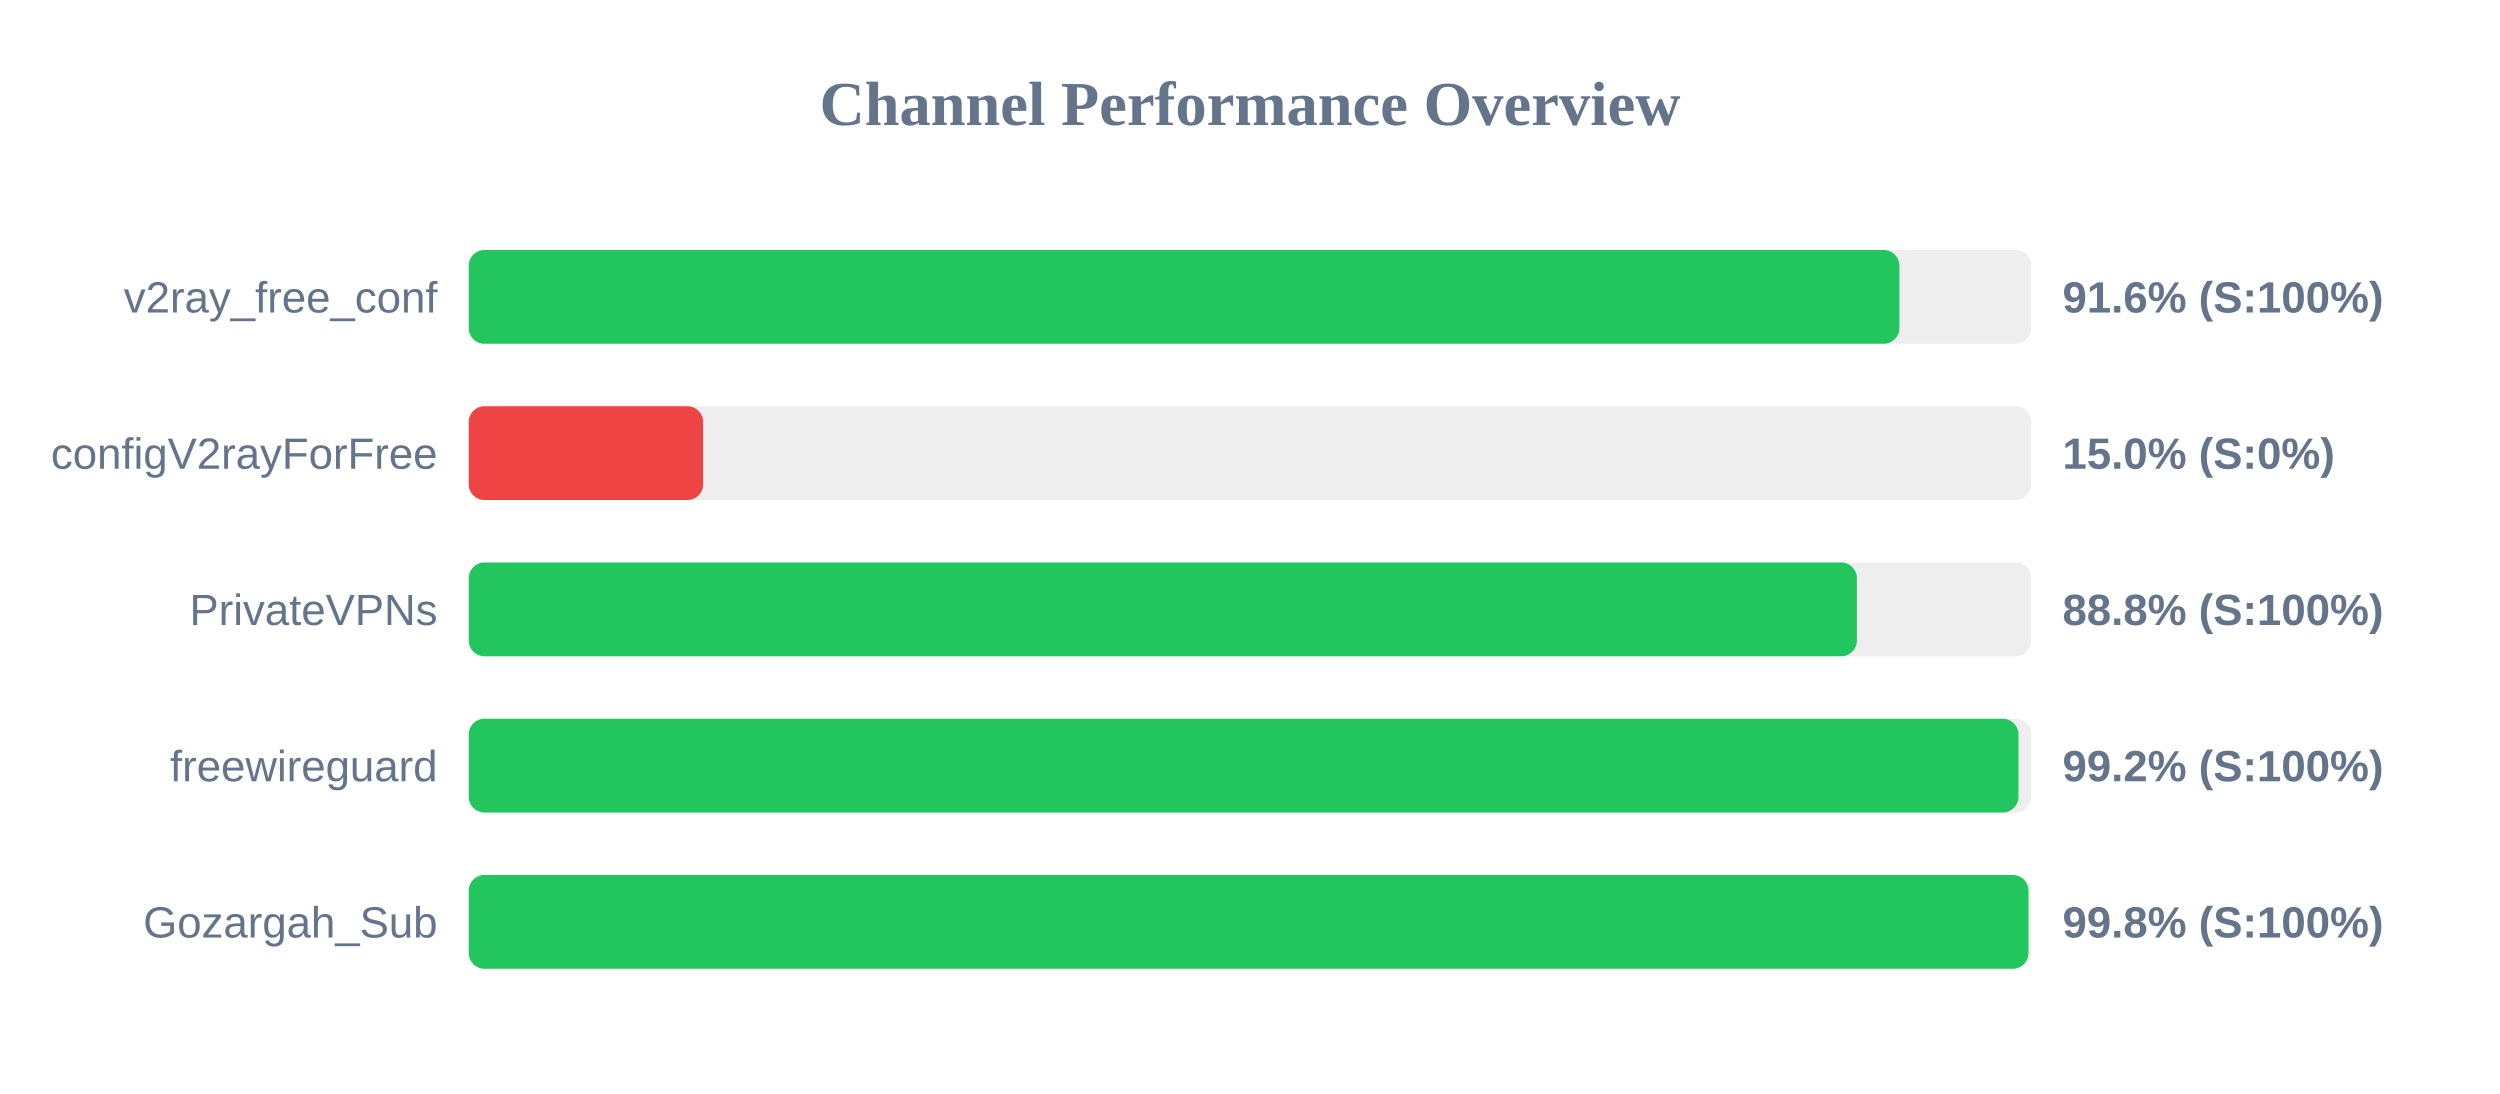
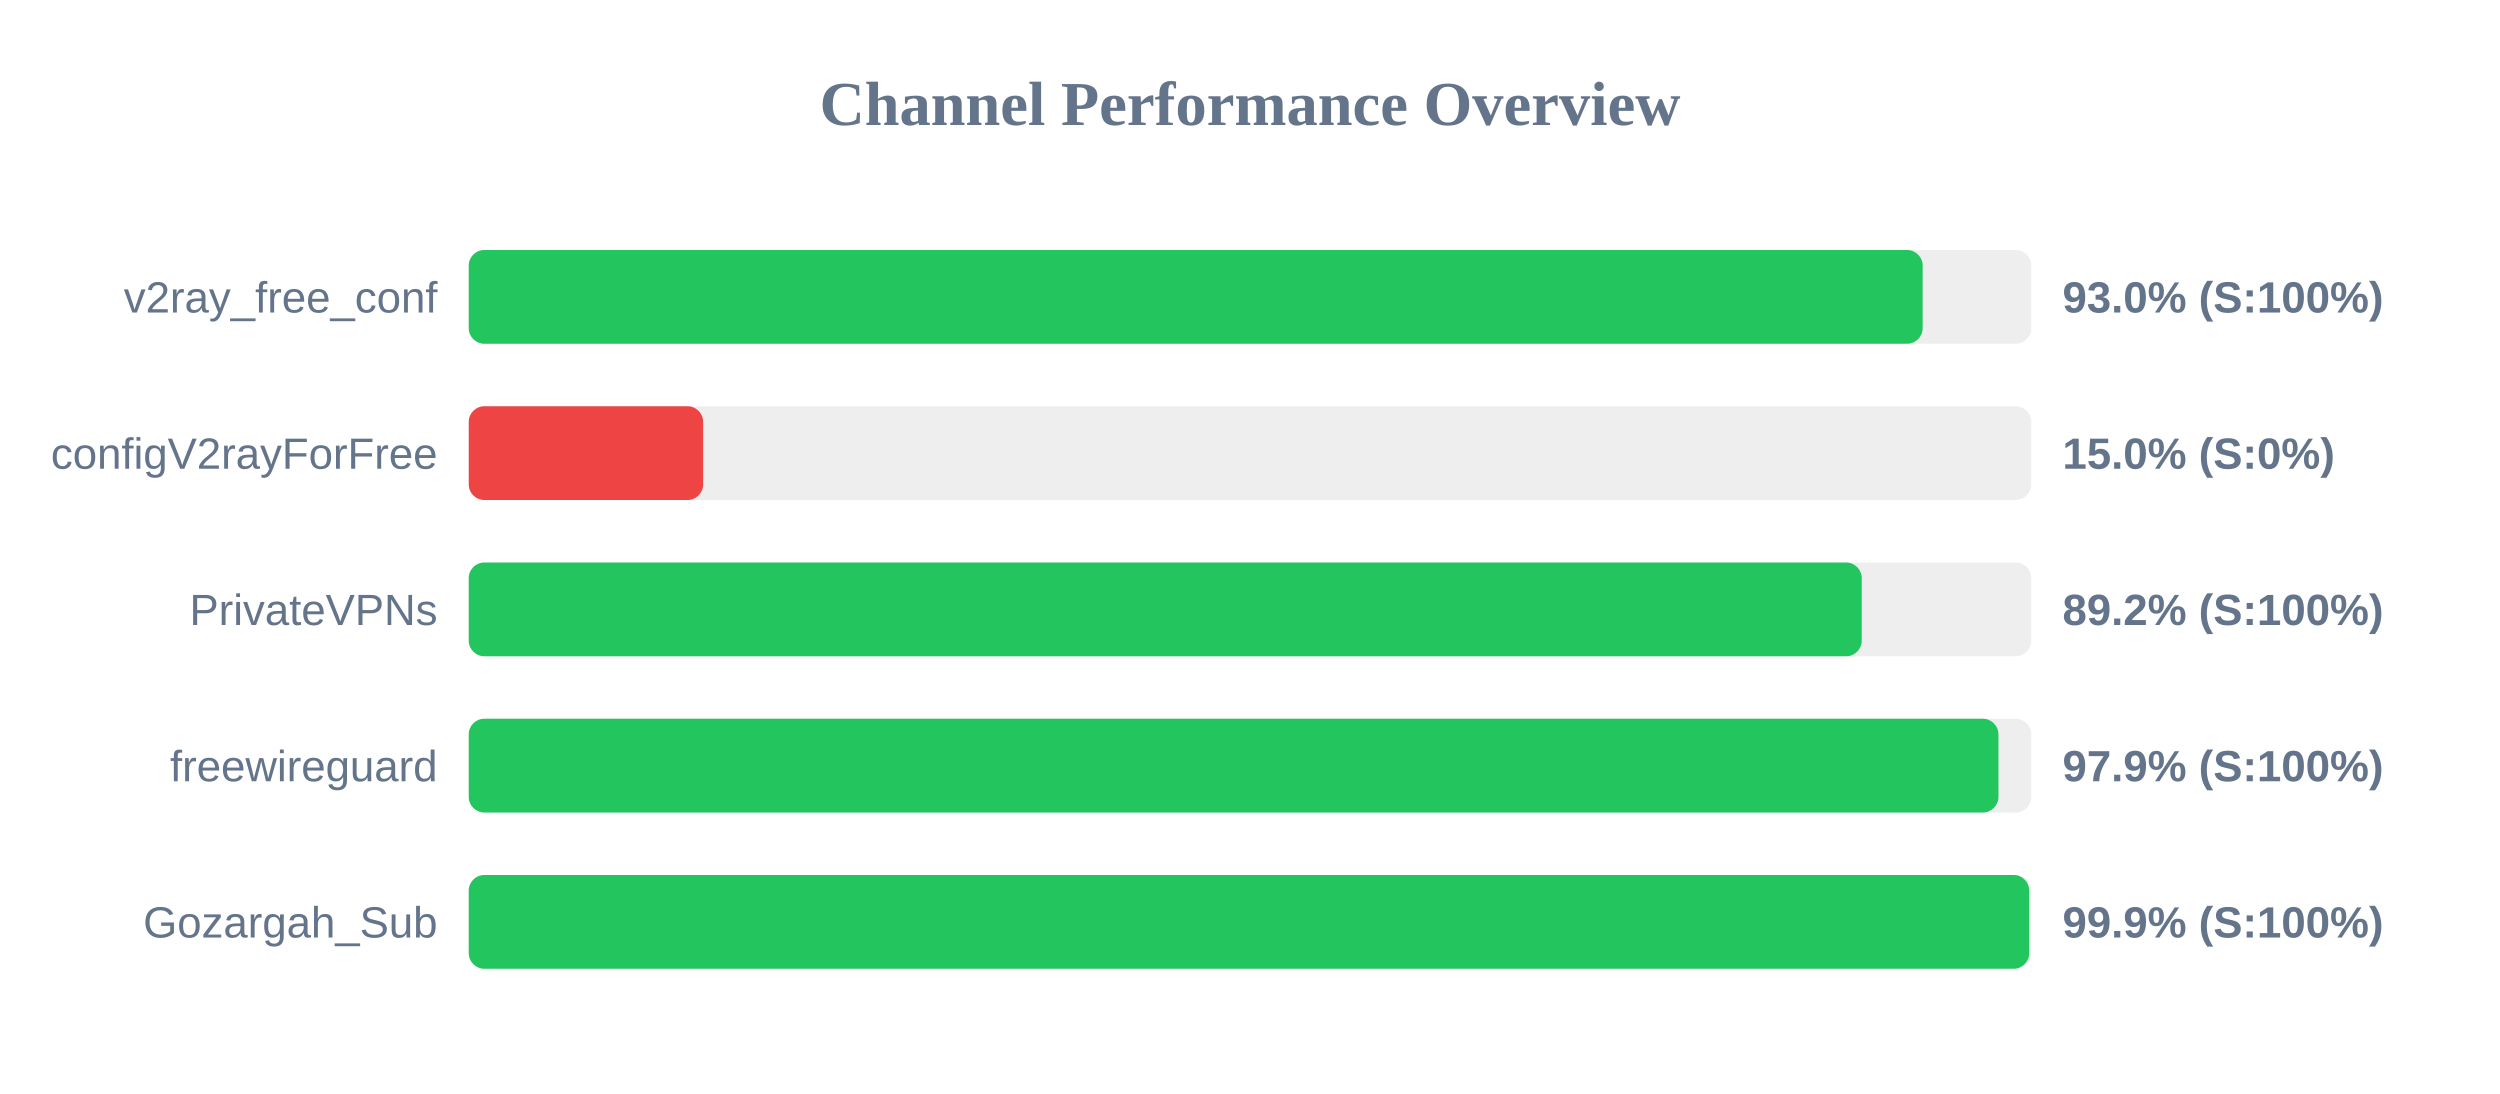
<svg xmlns="http://www.w3.org/2000/svg" width="800" height="350" version="1.1">
  <style>
        .row { font: 14px Arial; fill: #64748b; }
        .score { font: bold 14px Arial; fill: #64748b; }
    </style>
  <text x="400" y="40" text-anchor="middle" font-size="20px" font-weight="bold" fill="#64748b">Channel Performance Overview</text>
  <rect x="150" y="80" width="500" height="30" fill="#eee" rx="5" />
-   <rect x="150" y="80" width="457.8" height="30" fill="#22c55e" rx="5" />
+   <rect x="150" y="80" width="465.25" height="30" fill="#22c55e" rx="5" />
  <text x="140" y="100" text-anchor="end" class="row">v2ray_free_conf</text>
-   <text x="660" y="100" text-anchor="start" class="score">91.6% (S:100%)</text>
+   <text x="660" y="100" text-anchor="start" class="score">93.0% (S:100%)</text>
  <rect x="150" y="130" width="500" height="30" fill="#eee" rx="5" />
  <rect x="150" y="130" width="75.0" height="30" fill="#ef4444" rx="5" />
  <text x="140" y="150" text-anchor="end" class="row">configV2rayForFree</text>
  <text x="660" y="150" text-anchor="start" class="score">15.0% (S:0%)</text>
  <rect x="150" y="180" width="500" height="30" fill="#eee" rx="5" />
-   <rect x="150" y="180" width="444.2" height="30" fill="#22c55e" rx="5" />
+   <rect x="150" y="180" width="445.75" height="30" fill="#22c55e" rx="5" />
  <text x="140" y="200" text-anchor="end" class="row">PrivateVPNs</text>
-   <text x="660" y="200" text-anchor="start" class="score">88.8% (S:100%)</text>
+   <text x="660" y="200" text-anchor="start" class="score">89.2% (S:100%)</text>
  <rect x="150" y="230" width="500" height="30" fill="#eee" rx="5" />
-   <rect x="150" y="230" width="495.9" height="30" fill="#22c55e" rx="5" />
+   <rect x="150" y="230" width="489.5" height="30" fill="#22c55e" rx="5" />
  <text x="140" y="250" text-anchor="end" class="row">freewireguard</text>
-   <text x="660" y="250" text-anchor="start" class="score">99.2% (S:100%)</text>
+   <text x="660" y="250" text-anchor="start" class="score">97.9% (S:100%)</text>
  <rect x="150" y="280" width="500" height="30" fill="#eee" rx="5" />
-   <rect x="150" y="280" width="499.1" height="30" fill="#22c55e" rx="5" />
+   <rect x="150" y="280" width="499.35" height="30" fill="#22c55e" rx="5" />
  <text x="140" y="300" text-anchor="end" class="row">Gozargah_Sub</text>
-   <text x="660" y="300" text-anchor="start" class="score">99.8% (S:100%)</text>
+   <text x="660" y="300" text-anchor="start" class="score">99.9% (S:100%)</text>
</svg>
